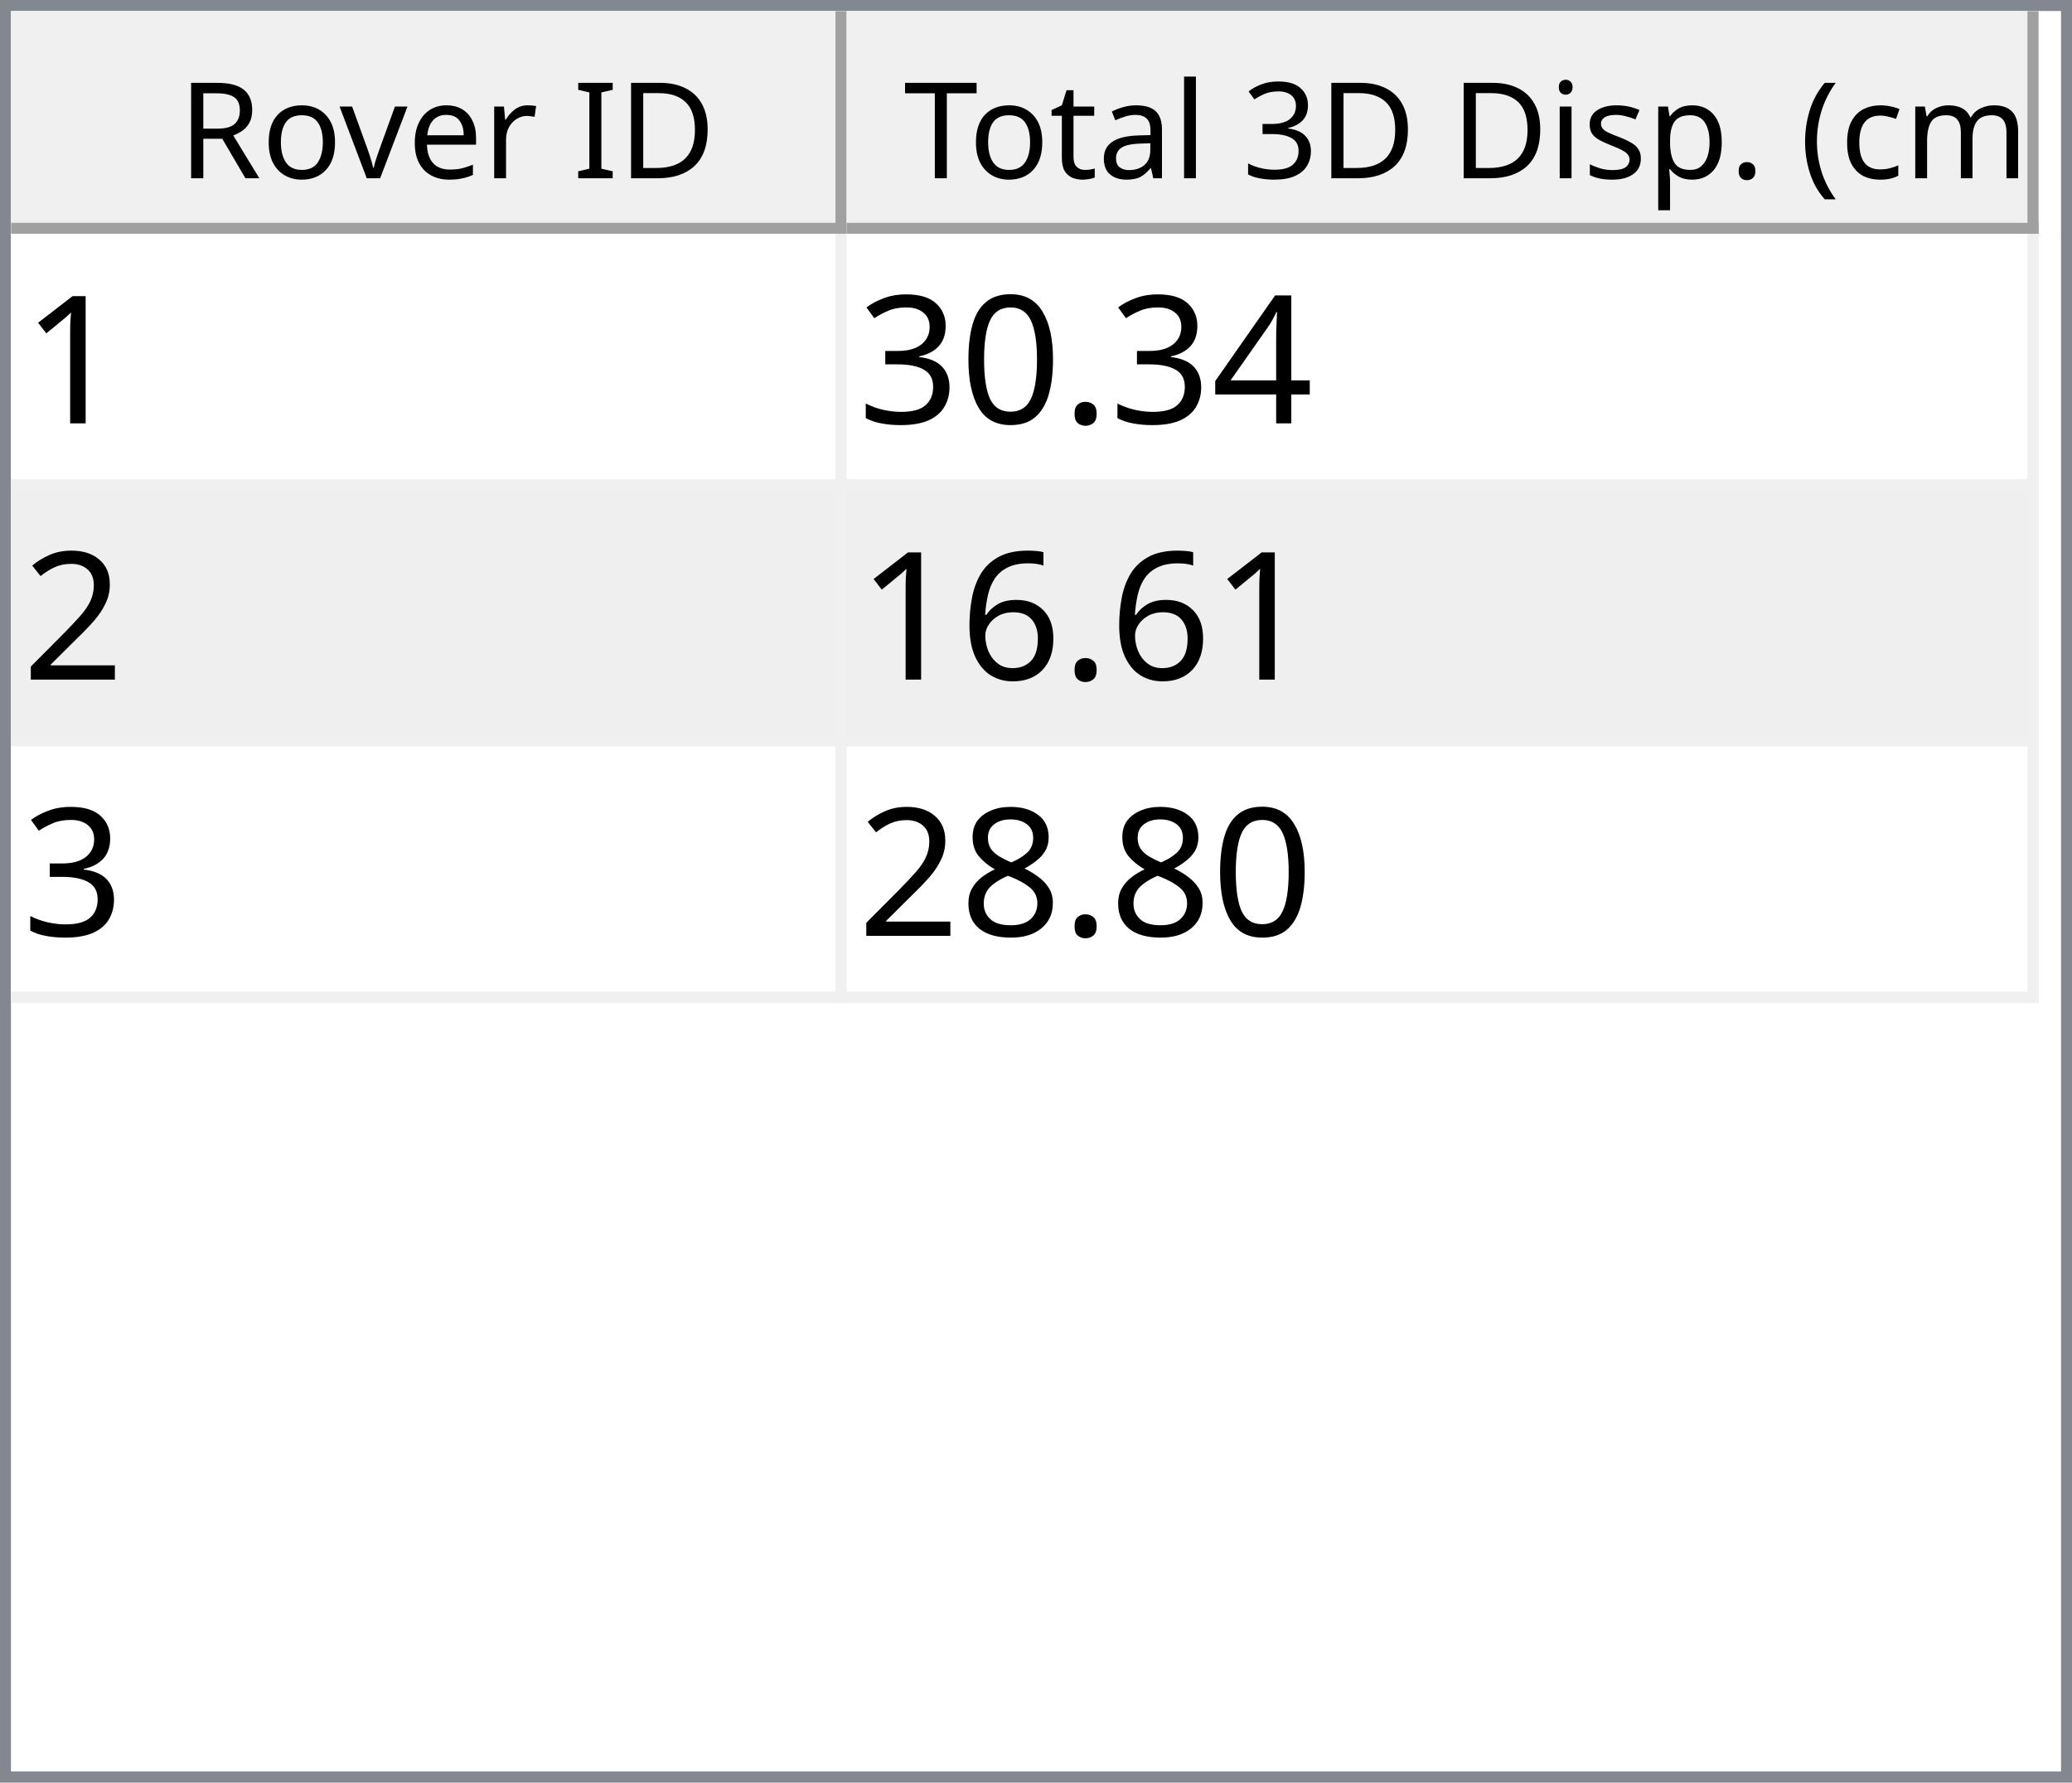
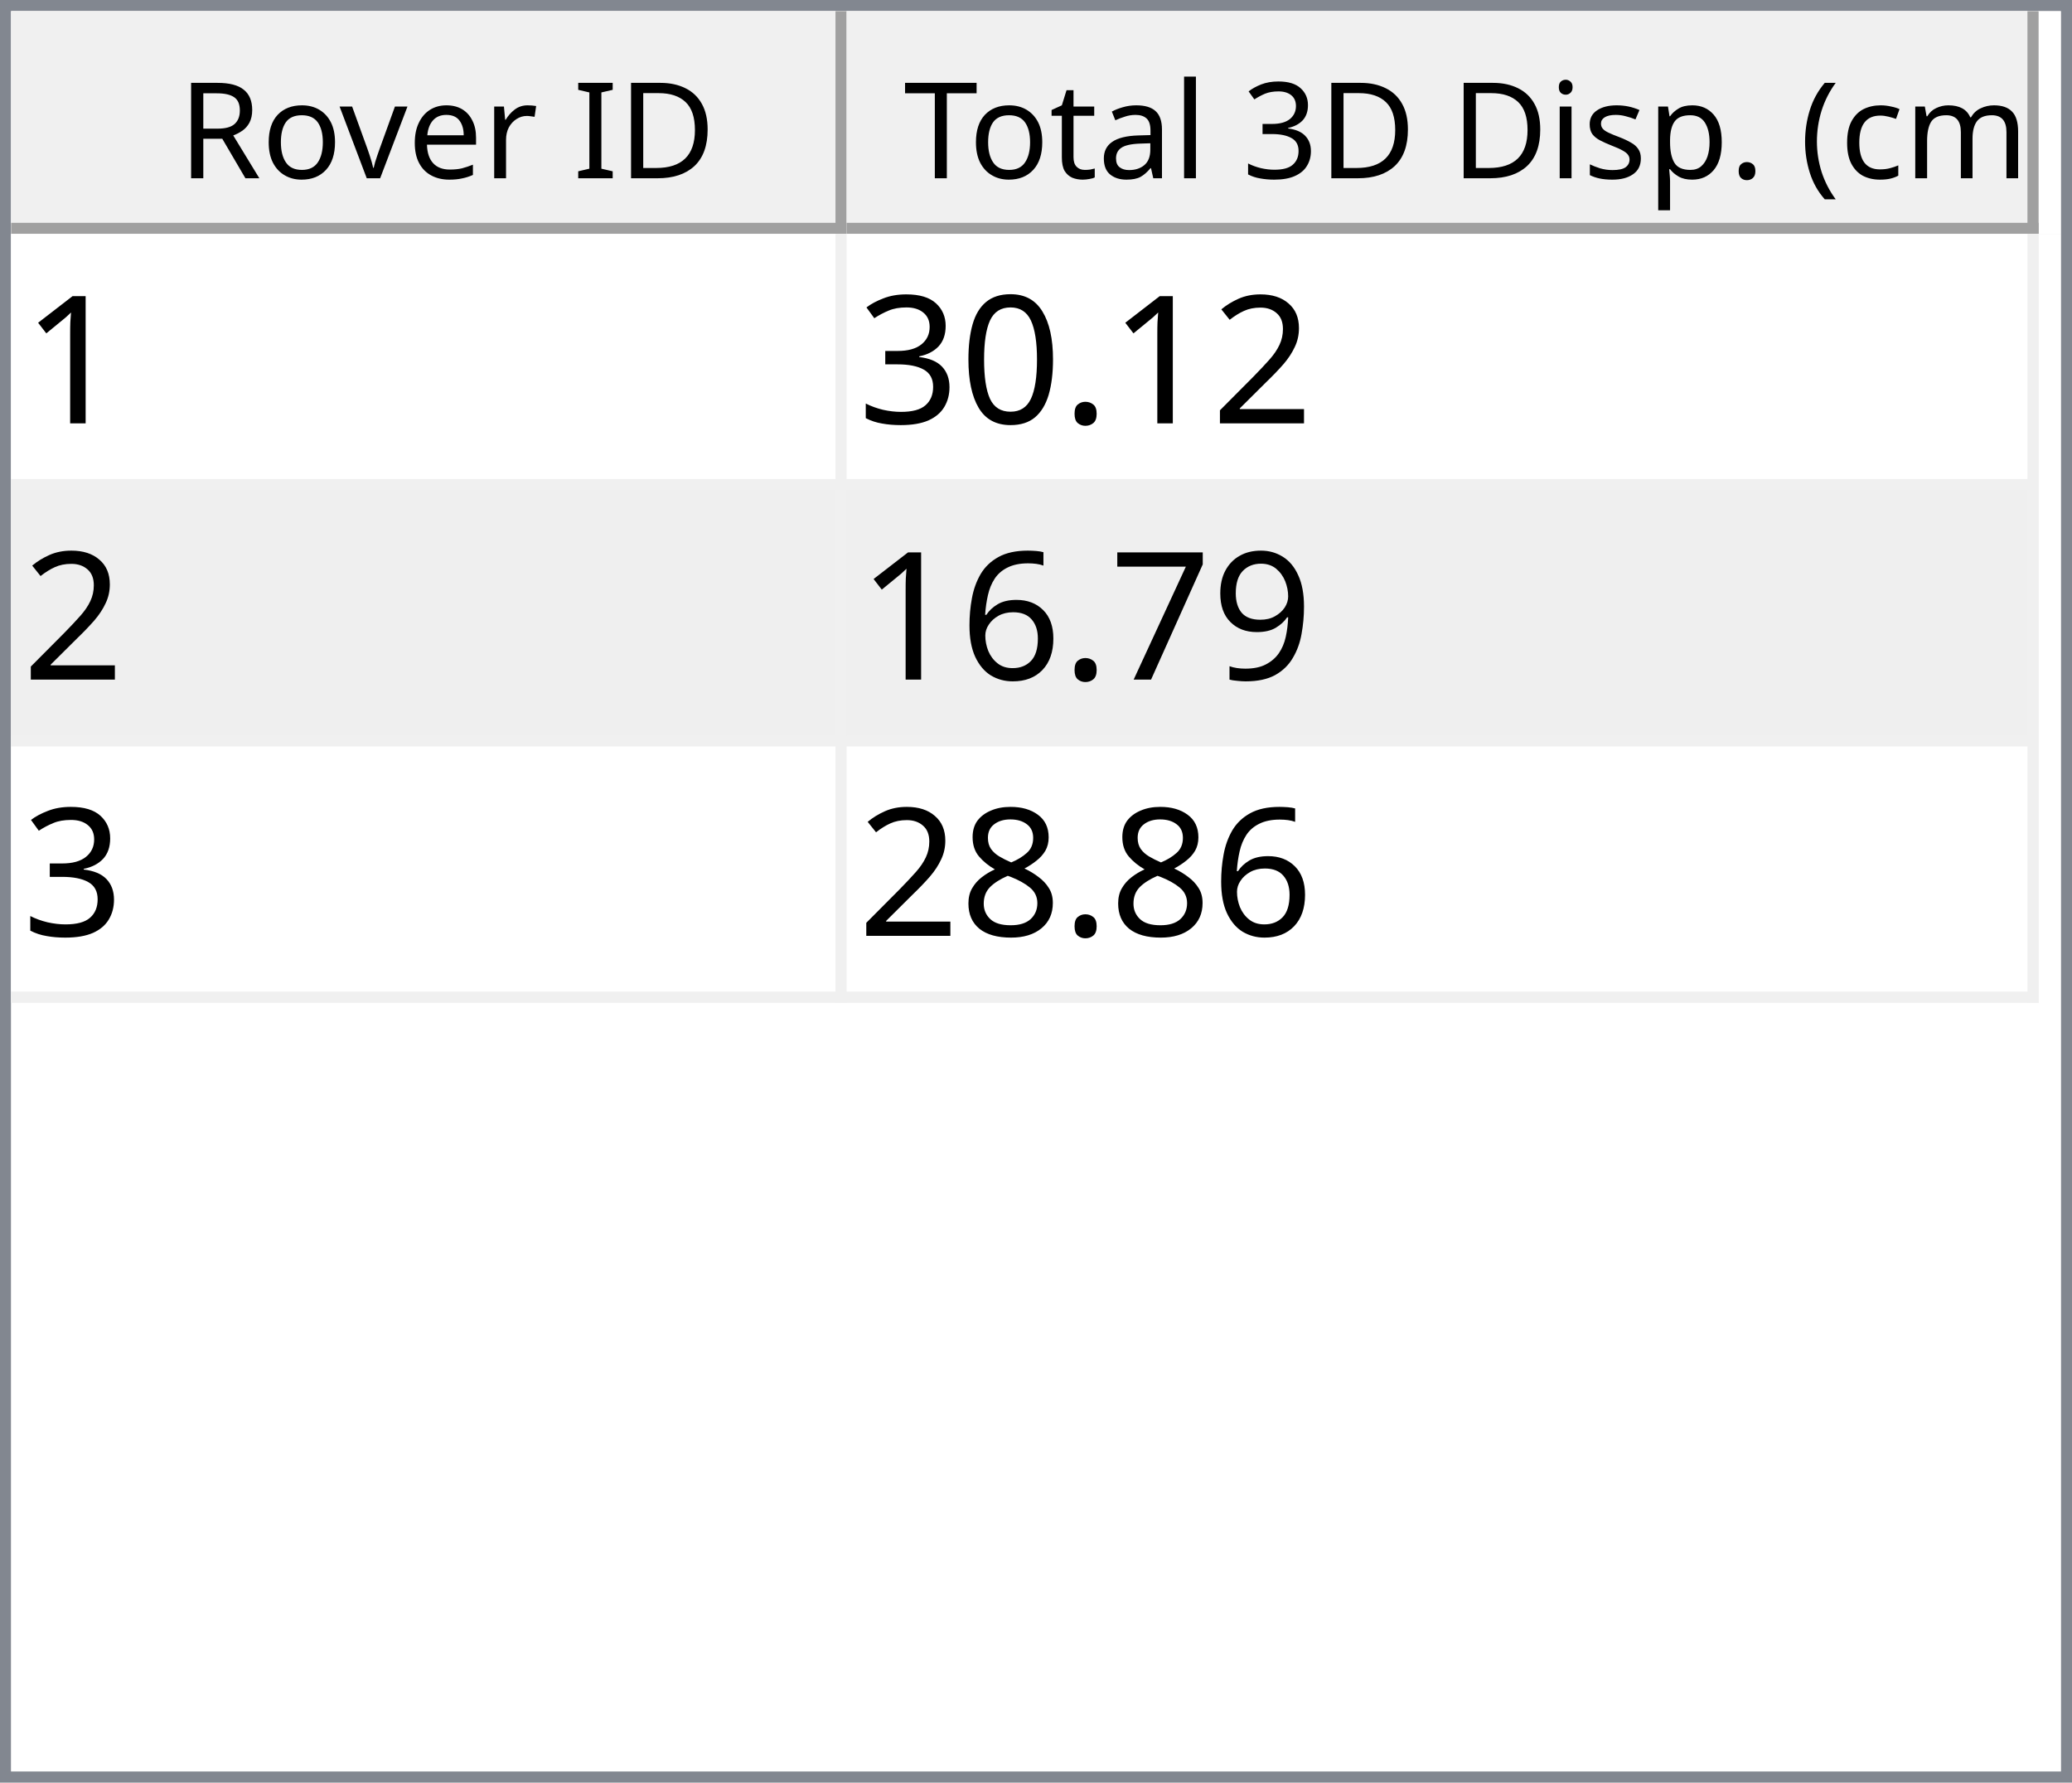
<svg xmlns="http://www.w3.org/2000/svg" style="fill-opacity:1; color-rendering:auto; color-interpolation:auto; text-rendering:auto; stroke:black; stroke-linecap:square; stroke-miterlimit:10; shape-rendering:auto; stroke-opacity:1; fill:black; stroke-dasharray:none; font-weight:normal; stroke-width:1; font-family:'Dialog'; font-style:normal; stroke-linejoin:miter; font-size:12px; stroke-dashoffset:0; image-rendering:auto;" width="186" height="160">
  <defs id="genericDefs" />
  <g>
    <defs id="defs1">
      <clipPath clipPathUnits="userSpaceOnUse" id="clipPath1">
        <path d="M0 0 L186 0 L186 160 L0 160 L0 0 Z" />
      </clipPath>
      <clipPath clipPathUnits="userSpaceOnUse" id="clipPath2">
        <path d="M0 0 L0 160 L186 160 L186 0 Z" />
      </clipPath>
      <clipPath clipPathUnits="userSpaceOnUse" id="clipPath3">
        <path d="M0 0 L0 20 L184 20 L184 0 Z" />
      </clipPath>
      <clipPath clipPathUnits="userSpaceOnUse" id="clipPath4">
        <path d="M0 0 L0 20 L75 20 L75 0 Z" />
      </clipPath>
      <clipPath clipPathUnits="userSpaceOnUse" id="clipPath5">
        <path d="M1 1 L1 19 L74 19 L74 1 Z" />
      </clipPath>
      <clipPath clipPathUnits="userSpaceOnUse" id="clipPath6">
        <path d="M0 0 L0 18 L73 18 L73 0 Z" />
      </clipPath>
      <clipPath clipPathUnits="userSpaceOnUse" id="clipPath7">
        <path d="M-0.5 -0.5 L-0.5 19.5 L74.5 19.5 L74.5 -0.5 Z" />
      </clipPath>
      <clipPath clipPathUnits="userSpaceOnUse" id="clipPath8">
        <path d="M0 0 L0 20 L107 20 L107 0 Z" />
      </clipPath>
      <clipPath clipPathUnits="userSpaceOnUse" id="clipPath9">
        <path d="M1 1 L1 19 L106 19 L106 1 Z" />
      </clipPath>
      <clipPath clipPathUnits="userSpaceOnUse" id="clipPath10">
        <path d="M0 0 L0 18 L105 18 L105 0 Z" />
      </clipPath>
      <clipPath clipPathUnits="userSpaceOnUse" id="clipPath11">
        <path d="M-0.5 -0.5 L-0.5 19.5 L106.5 19.5 L106.5 -0.5 Z" />
      </clipPath>
      <clipPath clipPathUnits="userSpaceOnUse" id="clipPath12">
        <path d="M0 0 L0 138 L184 138 L184 0 Z" />
      </clipPath>
      <clipPath clipPathUnits="userSpaceOnUse" id="clipPath13">
        <path d="M0 0 L0 69 L182 69 L182 0 Z" />
      </clipPath>
      <clipPath clipPathUnits="userSpaceOnUse" id="clipPath14">
        <path d="M-0.5 -0.5 L-0.5 68.5 L181.5 68.5 L181.5 -0.5 Z" />
      </clipPath>
      <clipPath clipPathUnits="userSpaceOnUse" id="clipPath15">
        <path d="M0 0 L0 22 L74 22 L74 0 Z" />
      </clipPath>
      <clipPath clipPathUnits="userSpaceOnUse" id="clipPath16">
        <path d="M0 0 L0 22 L106 22 L106 0 Z" />
      </clipPath>
      <font horiz-adv-x="64.551" id="font1">
        <font-face ascent="107.91" descent="25.098" units-per-em="100" style="font-style:normal; font-family:Segoe UI; font-weight:normal;" />
        <missing-glyph horiz-adv-x="64.551" d="M8.109 0 L8.109 68.266 L56.453 68.266 L56.453 0 L8.109 0 ZM15.328 7.234 L49.219 7.234 L49.219 61.031 L15.328 61.031 L15.328 7.234 Z" />
        <glyph unicode="D" horiz-adv-x="70.117" d="M9.188 0 L9.188 70.016 L28.516 70.016 Q65.531 70.016 65.531 35.891 Q65.531 19.672 55.25 9.836 Q44.969 0 27.734 0 L9.188 0 ZM17.391 62.594 L17.391 7.422 L27.828 7.422 Q41.609 7.422 49.273 14.797 Q56.938 22.172 56.938 35.688 Q56.938 62.594 28.328 62.594 L17.391 62.594 Z" />
        <glyph unicode="I" horiz-adv-x="26.611" d="M17.391 0 L9.188 0 L9.188 70.016 L17.391 70.016 L17.391 0 Z" />
        <glyph unicode=" " horiz-adv-x="27.393" d="" />
        <glyph unicode="r" horiz-adv-x="34.766" d="M34.188 41.891 Q32.078 43.5 28.125 43.5 Q23 43.5 19.555 38.672 Q16.109 33.844 16.109 25.484 L16.109 0 L8.109 0 L8.109 50 L16.109 50 L16.109 39.703 L16.312 39.703 Q18.016 44.969 21.531 47.922 Q25.047 50.875 29.391 50.875 Q32.516 50.875 34.188 50.203 L34.188 41.891 Z" />
        <glyph unicode="e" horiz-adv-x="52.295" d="M48.297 23 L12.984 23 Q13.188 14.656 17.484 10.109 Q21.781 5.562 29.297 5.562 Q37.75 5.562 44.828 11.141 L44.828 3.609 Q38.234 -1.172 27.391 -1.172 Q16.797 -1.172 10.742 5.641 Q4.688 12.453 4.688 24.812 Q4.688 36.469 11.305 43.82 Q17.922 51.172 27.734 51.172 Q37.547 51.172 42.922 44.828 Q48.297 38.484 48.297 27.203 L48.297 23 ZM40.094 29.781 Q40.047 36.719 36.75 40.578 Q33.453 44.438 27.594 44.438 Q21.922 44.438 17.969 40.383 Q14.016 36.328 13.094 29.781 L40.094 29.781 Z" />
        <glyph unicode="v" horiz-adv-x="47.9" d="M47.406 50 L27.484 0 L19.625 0 L0.688 50 L9.469 50 L22.172 13.672 Q23.578 9.672 23.922 6.688 L24.125 6.688 Q24.609 10.453 25.688 13.484 L38.969 50 L47.406 50 Z" />
        <glyph unicode="o" horiz-adv-x="58.594" d="M29 -1.172 Q17.922 -1.172 11.305 5.836 Q4.688 12.844 4.688 24.422 Q4.688 37.016 11.57 44.094 Q18.453 51.172 30.172 51.172 Q41.359 51.172 47.633 44.289 Q53.906 37.406 53.906 25.203 Q53.906 13.234 47.141 6.031 Q40.375 -1.172 29 -1.172 ZM29.594 44.438 Q21.875 44.438 17.383 39.188 Q12.891 33.938 12.891 24.703 Q12.891 15.828 17.43 10.695 Q21.969 5.562 29.594 5.562 Q37.359 5.562 41.531 10.594 Q45.703 15.625 45.703 24.906 Q45.703 34.281 41.531 39.359 Q37.359 44.438 29.594 44.438 Z" />
        <glyph unicode="R" horiz-adv-x="59.814" d="M59.375 0 L49.609 0 L37.891 19.625 Q36.281 22.359 34.766 24.289 Q33.25 26.219 31.664 27.438 Q30.078 28.656 28.25 29.219 Q26.422 29.781 24.125 29.781 L17.391 29.781 L17.391 0 L9.188 0 L9.188 70.016 L30.078 70.016 Q34.672 70.016 38.555 68.867 Q42.438 67.719 45.289 65.375 Q48.141 63.031 49.758 59.547 Q51.375 56.062 51.375 51.375 Q51.375 47.703 50.273 44.656 Q49.172 41.609 47.148 39.211 Q45.125 36.812 42.266 35.133 Q39.406 33.453 35.844 32.516 L35.844 32.328 Q37.594 31.547 38.891 30.547 Q40.188 29.547 41.359 28.18 Q42.531 26.812 43.68 25.078 Q44.828 23.344 46.234 21.047 L59.375 0 ZM17.391 62.594 L17.391 37.203 L28.516 37.203 Q31.594 37.203 34.203 38.133 Q36.812 39.062 38.719 40.797 Q40.625 42.531 41.703 45.047 Q42.781 47.562 42.781 50.688 Q42.781 56.297 39.141 59.445 Q35.5 62.594 28.609 62.594 L17.391 62.594 Z" />
        <glyph unicode=")" horiz-adv-x="30.176" d="M8.297 -15.922 L1.172 -15.922 Q16.406 2.344 16.406 26.812 Q16.406 51.469 1.078 70.016 L8.297 70.016 Q23.531 52.156 23.531 26.703 Q23.531 1.375 8.297 -15.922 Z" />
        <glyph unicode="m" horiz-adv-x="86.133" d="M79.109 0 L71.094 0 L71.094 28.719 Q71.094 37.016 68.531 40.727 Q65.969 44.438 59.906 44.438 Q54.781 44.438 51.195 39.75 Q47.609 35.062 47.609 28.516 L47.609 0 L39.594 0 L39.594 29.688 Q39.594 44.438 28.219 44.438 Q22.953 44.438 19.531 40.016 Q16.109 35.594 16.109 28.516 L16.109 0 L8.109 0 L8.109 50 L16.109 50 L16.109 42.094 L16.312 42.094 Q21.625 51.172 31.844 51.172 Q36.969 51.172 40.773 48.312 Q44.578 45.453 46 40.828 Q51.562 51.172 62.594 51.172 Q79.109 51.172 79.109 30.812 L79.109 0 Z" />
        <glyph unicode="c" horiz-adv-x="46.191" d="M42.188 2.297 Q36.422 -1.172 28.516 -1.172 Q17.828 -1.172 11.258 5.789 Q4.688 12.75 4.688 23.828 Q4.688 36.188 11.766 43.68 Q18.844 51.172 30.672 51.172 Q37.25 51.172 42.281 48.734 L42.281 40.531 Q36.719 44.438 30.375 44.438 Q22.703 44.438 17.797 38.945 Q12.891 33.453 12.891 24.516 Q12.891 15.719 17.508 10.641 Q22.125 5.562 29.891 5.562 Q36.422 5.562 42.188 9.906 L42.188 2.297 Z" />
        <glyph unicode="(" horiz-adv-x="30.176" d="M29.109 -15.922 L21.969 -15.922 Q6.844 1.375 6.844 26.703 Q6.844 52.156 21.969 70.016 L29.203 70.016 Q13.875 51.469 13.875 26.812 Q13.875 2.344 29.109 -15.922 Z" />
        <glyph unicode="." horiz-adv-x="21.68" d="M10.891 -1.078 Q8.641 -1.078 7.055 0.539 Q5.469 2.156 5.469 4.391 Q5.469 6.641 7.055 8.273 Q8.641 9.906 10.891 9.906 Q13.188 9.906 14.797 8.273 Q16.406 6.641 16.406 4.391 Q16.406 2.156 14.797 0.539 Q13.188 -1.078 10.891 -1.078 Z" />
        <glyph unicode="p" horiz-adv-x="58.789" d="M16.312 7.234 L16.109 7.234 L16.109 -23 L8.109 -23 L8.109 50 L16.109 50 L16.109 41.219 L16.312 41.219 Q22.219 51.172 33.594 51.172 Q43.266 51.172 48.688 44.461 Q54.109 37.75 54.109 26.469 Q54.109 13.922 48 6.375 Q41.891 -1.172 31.297 -1.172 Q21.578 -1.172 16.312 7.234 ZM16.109 27.391 L16.109 20.406 Q16.109 14.203 20.141 9.883 Q24.172 5.562 30.375 5.562 Q37.641 5.562 41.773 11.133 Q45.906 16.703 45.906 26.609 Q45.906 34.969 42.047 39.703 Q38.188 44.438 31.594 44.438 Q24.609 44.438 20.359 39.578 Q16.109 34.719 16.109 27.391 Z" />
        <glyph unicode="s" horiz-adv-x="42.432" d="M5.078 1.812 L5.078 10.406 Q11.625 5.562 19.484 5.562 Q30.031 5.562 30.031 12.594 Q30.031 14.594 29.125 15.992 Q28.219 17.391 26.68 18.461 Q25.141 19.531 23.07 20.383 Q21 21.234 18.609 22.172 Q15.281 23.484 12.766 24.828 Q10.25 26.172 8.57 27.859 Q6.891 29.547 6.031 31.695 Q5.172 33.844 5.172 36.719 Q5.172 40.234 6.789 42.945 Q8.406 45.656 11.086 47.484 Q13.766 49.312 17.211 50.242 Q20.656 51.172 24.312 51.172 Q30.812 51.172 35.938 48.922 L35.938 40.828 Q30.422 44.438 23.25 44.438 Q21 44.438 19.195 43.922 Q17.391 43.406 16.094 42.477 Q14.797 41.547 14.086 40.258 Q13.375 38.969 13.375 37.406 Q13.375 35.453 14.086 34.133 Q14.797 32.812 16.164 31.789 Q17.531 30.766 19.484 29.938 Q21.438 29.109 23.922 28.125 Q27.25 26.859 29.883 25.516 Q32.516 24.172 34.375 22.484 Q36.234 20.797 37.234 18.602 Q38.234 16.406 38.234 13.375 Q38.234 9.672 36.602 6.938 Q34.969 4.203 32.234 2.398 Q29.5 0.594 25.93 -0.289 Q22.359 -1.172 18.453 -1.172 Q10.75 -1.172 5.078 1.812 Z" />
        <glyph unicode="i" horiz-adv-x="24.219" d="M12.203 62.703 Q10.062 62.703 8.547 64.164 Q7.031 65.625 7.031 67.875 Q7.031 70.125 8.547 71.609 Q10.062 73.094 12.203 73.094 Q14.406 73.094 15.945 71.609 Q17.484 70.125 17.484 67.875 Q17.484 65.719 15.945 64.211 Q14.406 62.703 12.203 62.703 ZM16.109 0 L8.109 0 L8.109 50 L16.109 50 L16.109 0 Z" />
        <glyph unicode="3" horiz-adv-x="53.906" d="M46.531 19.828 Q46.531 15.094 44.75 11.211 Q42.969 7.328 39.719 4.57 Q36.469 1.812 31.93 0.297 Q27.391 -1.219 21.922 -1.219 Q11.922 -1.219 6 2.594 L6 11.188 Q13.094 5.609 22.219 5.609 Q25.875 5.609 28.828 6.539 Q31.781 7.469 33.906 9.227 Q36.031 10.984 37.18 13.477 Q38.328 15.969 38.328 19.094 Q38.328 32.812 18.797 32.812 L12.984 32.812 L12.984 39.594 L18.5 39.594 Q35.797 39.594 35.797 52.484 Q35.797 64.406 22.609 64.406 Q15.188 64.406 8.688 59.422 L8.688 67.188 Q15.375 71.188 24.609 71.188 Q29 71.188 32.57 69.969 Q36.141 68.75 38.68 66.555 Q41.219 64.359 42.609 61.281 Q44 58.203 44 54.5 Q44 40.672 30.031 36.719 L30.031 36.531 Q33.594 36.141 36.625 34.797 Q39.656 33.453 41.852 31.305 Q44.047 29.156 45.289 26.25 Q46.531 23.344 46.531 19.828 Z" />
        <glyph unicode="l" horiz-adv-x="24.219" d="M16.109 0 L8.109 0 L8.109 74.031 L16.109 74.031 L16.109 0 Z" />
        <glyph unicode="a" horiz-adv-x="50.879" d="M43.891 0 L35.891 0 L35.891 7.812 L35.688 7.812 Q30.469 -1.172 20.312 -1.172 Q12.844 -1.172 8.617 2.781 Q4.391 6.734 4.391 13.281 Q4.391 27.297 20.906 29.594 L35.891 31.688 Q35.891 44.438 25.594 44.438 Q16.547 44.438 9.281 38.281 L9.281 46.484 Q16.656 51.172 26.266 51.172 Q43.891 51.172 43.891 32.516 L43.891 0 ZM35.891 25.297 L23.828 23.641 Q18.266 22.859 15.43 20.875 Q12.594 18.891 12.594 13.875 Q12.594 10.203 15.211 7.883 Q17.828 5.562 22.172 5.562 Q28.125 5.562 32.008 9.742 Q35.891 13.922 35.891 20.312 L35.891 25.297 Z" />
        <glyph unicode="t" horiz-adv-x="33.887" d="M31.297 0.484 Q28.469 -1.078 23.828 -1.078 Q10.688 -1.078 10.688 13.578 L10.688 43.172 L2.094 43.172 L2.094 50 L10.688 50 L10.688 62.203 L18.703 64.797 L18.703 50 L31.297 50 L31.297 43.172 L18.703 43.172 L18.703 14.984 Q18.703 9.969 20.414 7.82 Q22.125 5.672 26.078 5.672 Q29.109 5.672 31.297 7.328 L31.297 0.484 Z" />
        <glyph unicode="T" horiz-adv-x="52.393" d="M50.594 62.594 L30.375 62.594 L30.375 0 L22.172 0 L22.172 62.594 L2 62.594 L2 70.016 L50.594 70.016 L50.594 62.594 Z" />
      </font>
      <font horiz-adv-x="75.0" id="font2">
        <font-face ascent="100.537" descent="21.973" units-per-em="100" style="font-style:normal; font-family:sans-serif; font-weight:normal;" />
        <missing-glyph horiz-adv-x="75.0" d="M12.5 0 L12.5 62.5 L62.5 62.5 L62.5 0 L12.5 0 ZM14.062 1.562 L60.938 1.562 L60.938 60.938 L14.062 60.938 L14.062 1.562 Z" />
        <glyph unicode="1" horiz-adv-x="55.615" d="M37.25 0 L28.469 0 L28.469 56 Q25.297 52.984 20.141 49.953 Q14.984 46.922 10.891 45.406 L10.891 53.906 Q18.266 57.375 23.781 62.305 Q29.297 67.234 31.594 71.875 L37.25 71.875 L37.25 0 Z" />
-         <glyph unicode="4" horiz-adv-x="55.615" d="M32.328 0 L32.328 17.141 L1.266 17.141 L1.266 25.203 L33.938 71.578 L41.109 71.578 L41.109 25.203 L50.781 25.203 L50.781 17.141 L41.109 17.141 L41.109 0 L32.328 0 ZM32.328 25.203 L32.328 57.469 L9.906 25.203 L32.328 25.203 Z" />
+         <glyph unicode="2" horiz-adv-x="55.615" d="M50.344 8.453 L50.344 0 L3.031 0 Q2.938 3.172 4.047 6.109 Q5.859 10.938 9.836 15.625 Q13.812 20.312 21.344 26.469 Q33.016 36.031 37.117 41.625 Q41.219 47.219 41.219 52.203 Q41.219 57.422 37.477 61.008 Q33.734 64.594 27.734 64.594 Q21.391 64.594 17.578 60.789 Q13.766 56.984 13.719 50.25 L4.688 51.172 Q5.609 61.281 11.664 66.578 Q17.719 71.875 27.938 71.875 Q38.234 71.875 44.242 66.164 Q50.25 60.453 50.25 52 Q50.25 47.703 48.492 43.555 Q46.734 39.406 42.656 34.812 Q38.578 30.219 29.109 22.219 Q21.188 15.578 18.945 13.211 Q16.703 10.844 15.234 8.453 L50.344 8.453 Z" />
        <glyph unicode="." horiz-adv-x="27.783" d="M9.078 0 L9.078 10.016 L19.094 10.016 L19.094 0 L9.078 0 Z" />
        <glyph unicode="0" horiz-adv-x="55.615" d="M4.156 35.297 Q4.156 48 6.766 55.742 Q9.375 63.484 14.523 67.68 Q19.672 71.875 27.484 71.875 Q33.25 71.875 37.594 69.555 Q41.938 67.234 44.773 62.867 Q47.609 58.5 49.219 52.227 Q50.828 45.953 50.828 35.297 Q50.828 22.703 48.242 14.969 Q45.656 7.234 40.508 3.008 Q35.359 -1.219 27.484 -1.219 Q17.141 -1.219 11.234 6.203 Q4.156 15.141 4.156 35.297 ZM13.188 35.297 Q13.188 17.672 17.312 11.836 Q21.438 6 27.484 6 Q33.547 6 37.672 11.859 Q41.797 17.719 41.797 35.297 Q41.797 52.984 37.672 58.789 Q33.547 64.594 27.391 64.594 Q21.344 64.594 17.719 59.469 Q13.188 52.938 13.188 35.297 Z" />
        <glyph unicode="3" horiz-adv-x="55.615" d="M4.203 18.891 L12.984 20.062 Q14.5 12.594 18.141 9.297 Q21.781 6 27 6 Q33.203 6 37.477 10.297 Q41.75 14.594 41.75 20.953 Q41.75 27 37.797 30.93 Q33.844 34.859 27.734 34.859 Q25.25 34.859 21.531 33.891 L22.516 41.609 Q23.391 41.5 23.922 41.5 Q29.547 41.5 34.039 44.43 Q38.531 47.359 38.531 53.469 Q38.531 58.297 35.258 61.477 Q31.984 64.656 26.812 64.656 Q21.688 64.656 18.266 61.43 Q14.844 58.203 13.875 51.766 L5.078 53.328 Q6.688 62.156 12.398 67.016 Q18.109 71.875 26.609 71.875 Q32.469 71.875 37.398 69.359 Q42.328 66.844 44.945 62.5 Q47.562 58.156 47.562 53.266 Q47.562 48.641 45.07 44.828 Q42.578 41.016 37.703 38.766 Q44.047 37.312 47.562 32.695 Q51.078 28.078 51.078 21.141 Q51.078 11.766 44.242 5.25 Q37.406 -1.266 26.953 -1.266 Q17.531 -1.266 11.305 4.352 Q5.078 9.969 4.203 18.891 Z" />
-         <glyph unicode="2" horiz-adv-x="55.615" d="M50.344 8.453 L50.344 0 L3.031 0 Q2.938 3.172 4.047 6.109 Q5.859 10.938 9.836 15.625 Q13.812 20.312 21.344 26.469 Q33.016 36.031 37.117 41.625 Q41.219 47.219 41.219 52.203 Q41.219 57.422 37.477 61.008 Q33.734 64.594 27.734 64.594 Q21.391 64.594 17.578 60.789 Q13.766 56.984 13.719 50.25 L4.688 51.172 Q5.609 61.281 11.664 66.578 Q17.719 71.875 27.938 71.875 Q38.234 71.875 44.242 66.164 Q50.25 60.453 50.25 52 Q50.25 47.703 48.492 43.555 Q46.734 39.406 42.656 34.812 Q38.578 30.219 29.109 22.219 Q21.188 15.578 18.945 13.211 Q16.703 10.844 15.234 8.453 L50.344 8.453 Z" />
+         <glyph unicode="9" horiz-adv-x="55.615" d="M5.469 16.547 L13.922 17.328 Q14.984 11.375 18.016 8.688 Q21.047 6 25.781 6 Q29.828 6 32.883 7.859 Q35.938 9.719 37.891 12.82 Q39.844 15.922 41.164 21.195 Q42.484 26.469 42.484 31.938 Q42.484 32.516 42.438 33.688 Q39.797 29.5 35.234 26.883 Q30.672 24.266 25.344 24.266 Q16.453 24.266 10.305 30.711 Q4.156 37.156 4.156 47.703 Q4.156 58.594 10.578 65.234 Q17 71.875 26.656 71.875 Q33.641 71.875 39.43 68.117 Q45.219 64.359 48.219 57.398 Q51.219 50.438 51.219 37.25 Q51.219 23.531 48.242 15.406 Q45.266 7.281 39.383 3.031 Q33.5 -1.219 25.594 -1.219 Q17.188 -1.219 11.867 3.445 Q6.547 8.109 5.469 16.547 ZM41.453 48.141 Q41.453 55.719 37.43 60.156 Q33.406 64.594 27.734 64.594 Q21.875 64.594 17.531 59.812 Q13.188 55.031 13.188 47.406 Q13.188 40.578 17.312 36.305 Q21.438 32.031 27.484 32.031 Q33.594 32.031 37.523 36.305 Q41.453 40.578 41.453 48.141 Z" />
+         <glyph unicode="7" horiz-adv-x="55.615" d="M4.734 62.203 L4.734 70.656 L51.078 70.656 L51.078 63.812 Q44.234 56.547 37.523 44.484 Q30.812 32.422 27.156 19.672 Q24.516 10.688 23.781 0 L14.75 0 Q14.891 8.453 18.062 20.414 Q21.234 32.375 27.172 43.484 Q33.109 54.594 39.797 62.203 L4.734 62.203 Z" />
        <glyph unicode="6" horiz-adv-x="55.615" d="M49.75 54.047 L41.016 53.375 Q39.844 58.547 37.703 60.891 Q34.125 64.656 28.906 64.656 Q24.703 64.656 21.531 62.312 Q17.391 59.281 14.992 53.469 Q12.594 47.656 12.5 36.922 Q15.672 41.75 20.266 44.094 Q24.859 46.438 29.891 46.438 Q38.672 46.438 44.852 39.969 Q51.031 33.5 51.031 23.25 Q51.031 16.5 48.125 10.719 Q45.219 4.938 40.141 1.859 Q35.062 -1.219 28.609 -1.219 Q17.625 -1.219 10.695 6.859 Q3.766 14.938 3.766 33.5 Q3.766 54.25 11.422 63.672 Q18.109 71.875 29.438 71.875 Q37.891 71.875 43.289 67.141 Q48.688 62.406 49.75 54.047 ZM13.875 23.188 Q13.875 18.656 15.797 14.508 Q17.719 10.359 21.188 8.18 Q24.656 6 28.469 6 Q34.031 6 38.039 10.492 Q42.047 14.984 42.047 22.703 Q42.047 30.125 38.086 34.398 Q34.125 38.672 28.125 38.672 Q22.172 38.672 18.023 34.398 Q13.875 30.125 13.875 23.188 Z" />
        <glyph unicode="8" horiz-adv-x="55.615" d="M17.672 38.812 Q12.203 40.828 9.57 44.539 Q6.938 48.25 6.938 53.422 Q6.938 61.234 12.555 66.555 Q18.172 71.875 27.484 71.875 Q36.859 71.875 42.578 66.43 Q48.297 60.984 48.297 53.172 Q48.297 48.188 45.68 44.508 Q43.062 40.828 37.75 38.812 Q44.344 36.672 47.781 31.883 Q51.219 27.094 51.219 20.453 Q51.219 11.281 44.727 5.031 Q38.234 -1.219 27.641 -1.219 Q17.047 -1.219 10.547 5.055 Q4.047 11.328 4.047 20.703 Q4.047 27.688 7.594 32.398 Q11.141 37.109 17.672 38.812 ZM15.922 53.719 Q15.922 48.641 19.195 45.414 Q22.469 42.188 27.688 42.188 Q32.766 42.188 36.016 45.383 Q39.266 48.578 39.266 53.219 Q39.266 58.062 35.914 61.359 Q32.562 64.656 27.594 64.656 Q22.562 64.656 19.242 61.43 Q15.922 58.203 15.922 53.719 ZM13.094 20.656 Q13.094 16.891 14.875 13.375 Q16.656 9.859 20.172 7.93 Q23.688 6 27.734 6 Q34.031 6 38.133 10.055 Q42.234 14.109 42.234 20.359 Q42.234 26.703 38.016 30.859 Q33.797 35.016 27.438 35.016 Q21.234 35.016 17.164 30.914 Q13.094 26.812 13.094 20.656 Z" />
      </font>
    </defs>
    <g style="fill:white; stroke:white;">
      <rect x="0" y="0" width="186" style="clip-path:url(#clipPath1); stroke:none;" height="160" />
    </g>
    <g style="fill:white; text-rendering:optimizeSpeed; color-rendering:optimizeSpeed; image-rendering:optimizeSpeed; shape-rendering:crispEdges; stroke:white; color-interpolation:sRGB;">
      <rect x="0" width="186" height="160" y="0" style="stroke:none;" />
      <path style="stroke:none;" d="M0 160 L186 160 L186 0 L0 0 Z" />
    </g>
    <g style="fill:rgb(240,240,240); font-family:'Segoe UI'; stroke:rgb(240,240,240);">
      <rect x="0" y="0" width="186" style="clip-path:url(#clipPath2); stroke:none;" height="160" />
    </g>
    <g style="fill:rgb(130,135,144); font-family:'Segoe UI'; stroke:rgb(130,135,144);">
      <path d="M0 0 L186 0 L186 160 L0 160 L0 0 ZM1 1 L185 1 L185 159 L1 159 L1 1 Z" style="fill-rule:evenodd; clip-path:url(#clipPath2); stroke:none;" />
    </g>
    <g style="fill:white; font-family:'Segoe UI'; stroke:white;" transform="translate(1,1)">
      <rect x="0" y="0" width="184" style="clip-path:url(#clipPath3); stroke:none;" height="20" />
    </g>
    <g style="fill:rgb(240,240,240); font-family:'Segoe UI'; stroke:rgb(240,240,240);" transform="translate(1,1)">
      <rect x="0" y="0" width="75" style="clip-path:url(#clipPath4); stroke:none;" height="20" />
    </g>
    <g style="font-family:'Segoe UI';" transform="translate(2,2)">
      <text x="14" xml:space="preserve" y="14" style="clip-path:url(#clipPath6); stroke:none;">Rover ID</text>
    </g>
    <g style="fill:rgb(160,160,160); font-family:'Segoe UI'; stroke:rgb(160,160,160); stroke-linejoin:bevel;" transform="translate(1.5,1.5)">
      <line x1="74" x2="74" y1="0" style="fill:none; clip-path:url(#clipPath7);" y2="19" />
    </g>
    <g style="fill:rgb(160,160,160); font-family:'Segoe UI'; stroke:rgb(160,160,160); stroke-linejoin:bevel;" transform="matrix(1,0,0,1,1,1) translate(0.5,0.5)">
      <line x1="0" x2="74" y1="19" style="fill:none; clip-path:url(#clipPath7);" y2="19" />
    </g>
    <g style="fill:rgb(240,240,240); font-family:'Segoe UI'; stroke:rgb(240,240,240);" transform="translate(76,1)">
      <rect x="0" y="0" width="107" style="clip-path:url(#clipPath8); stroke:none;" height="20" />
    </g>
    <g style="font-family:'Segoe UI';" transform="translate(77,2)">
      <text x="1" xml:space="preserve" y="14" style="clip-path:url(#clipPath10); stroke:none;"> Total 3D Disp. (cm)</text>
    </g>
    <g style="fill:rgb(160,160,160); font-family:'Segoe UI'; stroke:rgb(160,160,160); stroke-linejoin:bevel;" transform="translate(76.5,1.5)">
      <line x1="106" x2="106" y1="0" style="fill:none; clip-path:url(#clipPath11);" y2="19" />
    </g>
    <g style="fill:rgb(160,160,160); font-family:'Segoe UI'; stroke:rgb(160,160,160); stroke-linejoin:bevel;" transform="matrix(1,0,0,1,76,1) translate(0.5,0.5)">
      <line x1="0" x2="106" y1="19" style="fill:none; clip-path:url(#clipPath11);" y2="19" />
    </g>
    <g style="fill:white; font-family:'Segoe UI'; stroke:white;" transform="translate(1,21)">
      <rect x="0" y="0" width="184" style="clip-path:url(#clipPath12); stroke:none;" height="138" />
    </g>
    <g style="fill:rgb(240,240,240); font-size:16px; font-family:sans-serif; stroke:rgb(240,240,240);" transform="translate(1,21)">
      <rect x="0" y="0" width="182" style="clip-path:url(#clipPath13); stroke:none;" height="69" />
      <line transform="translate(0.5,0.5)" x1="0" x2="181" y1="22" style="clip-path:url(#clipPath14); fill:none; stroke-linejoin:bevel;" y2="22" />
    </g>
    <g transform="matrix(1,0,0,1,1,21) translate(0.5,0.5)" style="fill:rgb(240,240,240); font-size:16px; font-family:sans-serif; stroke:rgb(240,240,240); stroke-linejoin:bevel;">
      <line x1="0" x2="181" y1="45" style="fill:none; clip-path:url(#clipPath14);" y2="45" />
    </g>
    <g transform="matrix(1,0,0,1,1,21) translate(0.5,0.5)" style="fill:rgb(240,240,240); font-size:16px; font-family:sans-serif; stroke:rgb(240,240,240); stroke-linejoin:bevel;">
      <line x1="0" x2="181" y1="68" style="fill:none; clip-path:url(#clipPath14);" y2="68" />
    </g>
    <g transform="matrix(1,0,0,1,1,21) translate(0.5,0.5)" style="fill:rgb(240,240,240); font-size:16px; font-family:sans-serif; stroke:rgb(240,240,240); stroke-linejoin:bevel;">
      <line x1="74" x2="74" y1="0" style="fill:none; clip-path:url(#clipPath14);" y2="68" />
    </g>
    <g transform="matrix(1,0,0,1,1,21) translate(0.5,0.5)" style="fill:rgb(240,240,240); font-size:16px; font-family:sans-serif; stroke:rgb(240,240,240); stroke-linejoin:bevel;">
      <line x1="181" x2="181" y1="0" style="fill:none; clip-path:url(#clipPath14);" y2="68" />
    </g>
    <g style="fill:white; font-size:16px; font-family:sans-serif; stroke:white;" transform="matrix(1,0,0,1,1,21)">
      <rect x="0" y="0" width="74" style="clip-path:url(#clipPath15); stroke:none;" height="22" />
      <text x="1" y="17" style="fill:black; clip-path:url(#clipPath15); stroke:none;" xml:space="preserve">1</text>
    </g>
    <g style="fill:white; font-size:16px; font-family:sans-serif; stroke:white;" transform="matrix(1,0,0,1,1,21) translate(75,0)">
      <rect x="0" y="0" width="106" style="clip-path:url(#clipPath16); stroke:none;" height="22" />
-       <text x="1" y="17" style="fill:black; clip-path:url(#clipPath16); stroke:none;" xml:space="preserve">30.34</text>
+       <text x="1" y="17" style="fill:black; clip-path:url(#clipPath16); stroke:none;" xml:space="preserve">30.12</text>
    </g>
    <g style="fill:rgb(239,239,239); font-size:16px; font-family:sans-serif; stroke:rgb(239,239,239);" transform="matrix(1,0,0,1,1,21) translate(0,23)">
      <rect x="0" y="0" width="74" style="clip-path:url(#clipPath15); stroke:none;" height="22" />
      <text x="1" y="17" style="fill:black; clip-path:url(#clipPath15); stroke:none;" xml:space="preserve">2</text>
    </g>
    <g style="fill:rgb(239,239,239); font-size:16px; font-family:sans-serif; stroke:rgb(239,239,239);" transform="matrix(1,0,0,1,1,21) translate(75,23)">
      <rect x="0" y="0" width="106" style="clip-path:url(#clipPath16); stroke:none;" height="22" />
-       <text x="1" y="17" style="fill:black; clip-path:url(#clipPath16); stroke:none;" xml:space="preserve">16.61</text>
+       <text x="1" y="17" style="fill:black; clip-path:url(#clipPath16); stroke:none;" xml:space="preserve">16.79</text>
    </g>
    <g style="fill:white; font-size:16px; font-family:sans-serif; stroke:white;" transform="matrix(1,0,0,1,1,21) translate(0,46)">
      <rect x="0" y="0" width="74" style="clip-path:url(#clipPath15); stroke:none;" height="22" />
      <text x="1" y="17" style="fill:black; clip-path:url(#clipPath15); stroke:none;" xml:space="preserve">3</text>
    </g>
    <g style="fill:white; font-size:16px; font-family:sans-serif; stroke:white;" transform="matrix(1,0,0,1,1,21) translate(75,46)">
      <rect x="0" y="0" width="106" style="clip-path:url(#clipPath16); stroke:none;" height="22" />
-       <text x="1" y="17" style="fill:black; clip-path:url(#clipPath16); stroke:none;" xml:space="preserve">28.80</text>
+       <text x="1" y="17" style="fill:black; clip-path:url(#clipPath16); stroke:none;" xml:space="preserve">28.86</text>
    </g>
  </g>
</svg>
